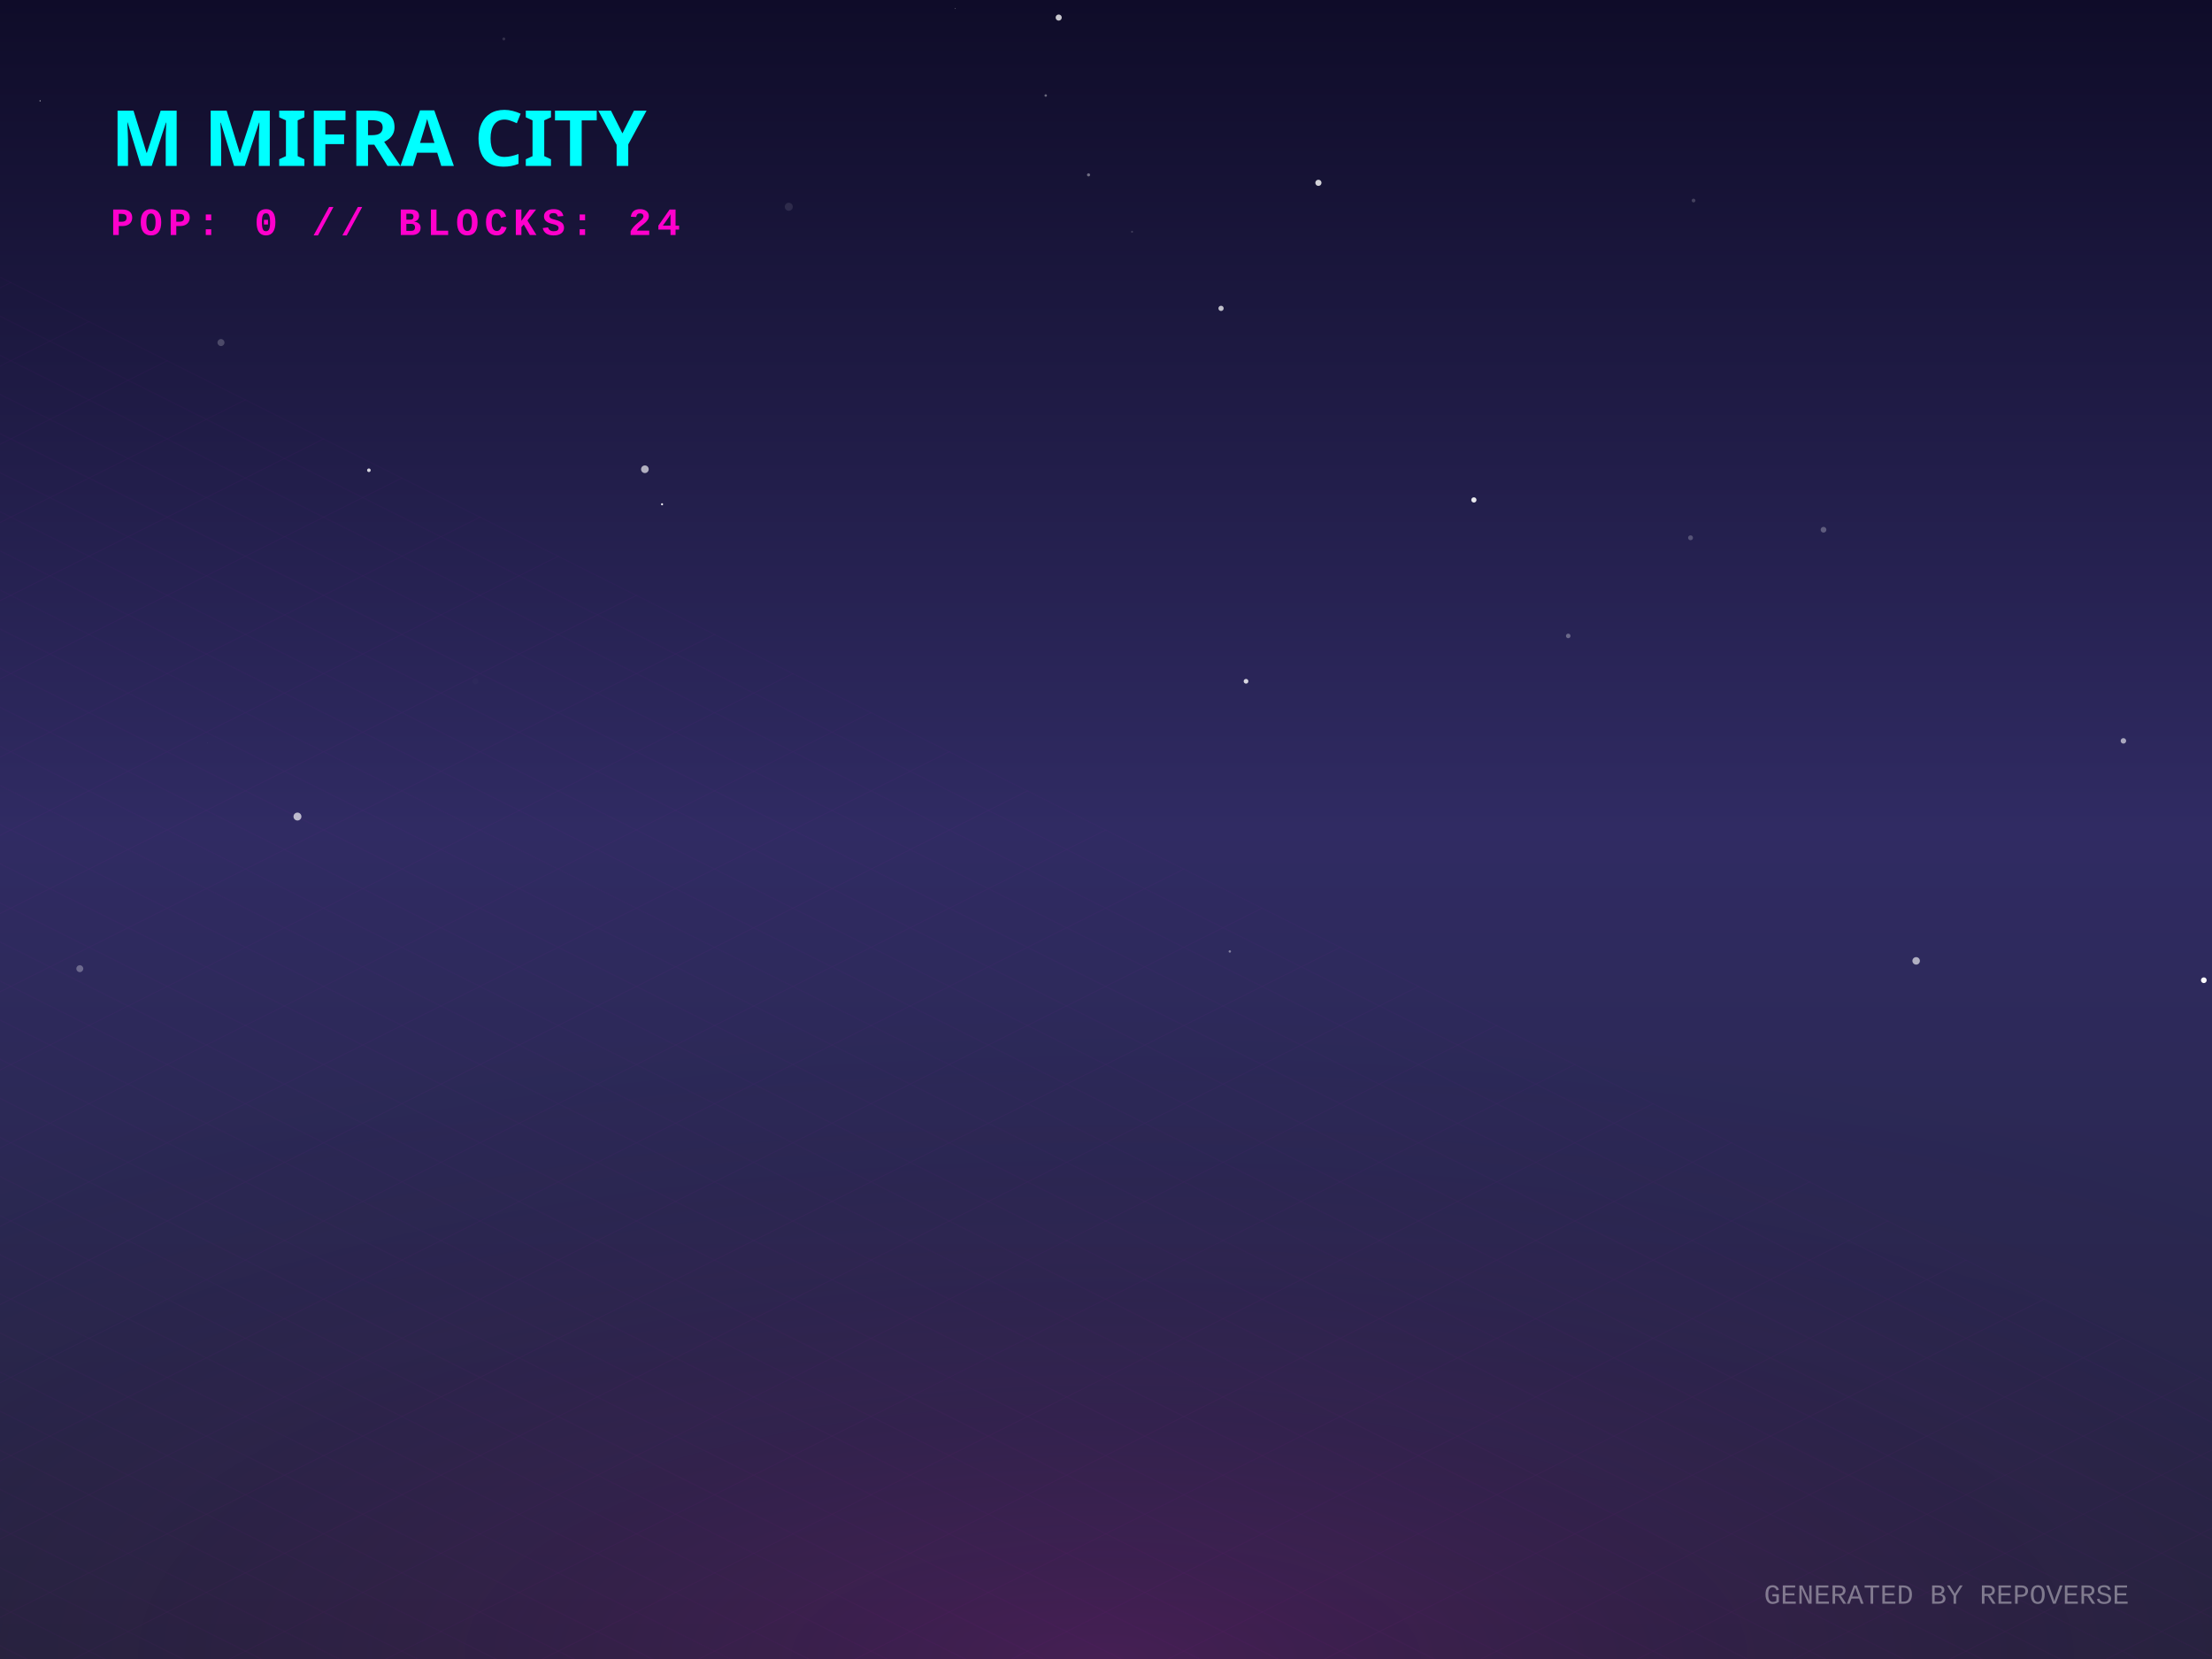
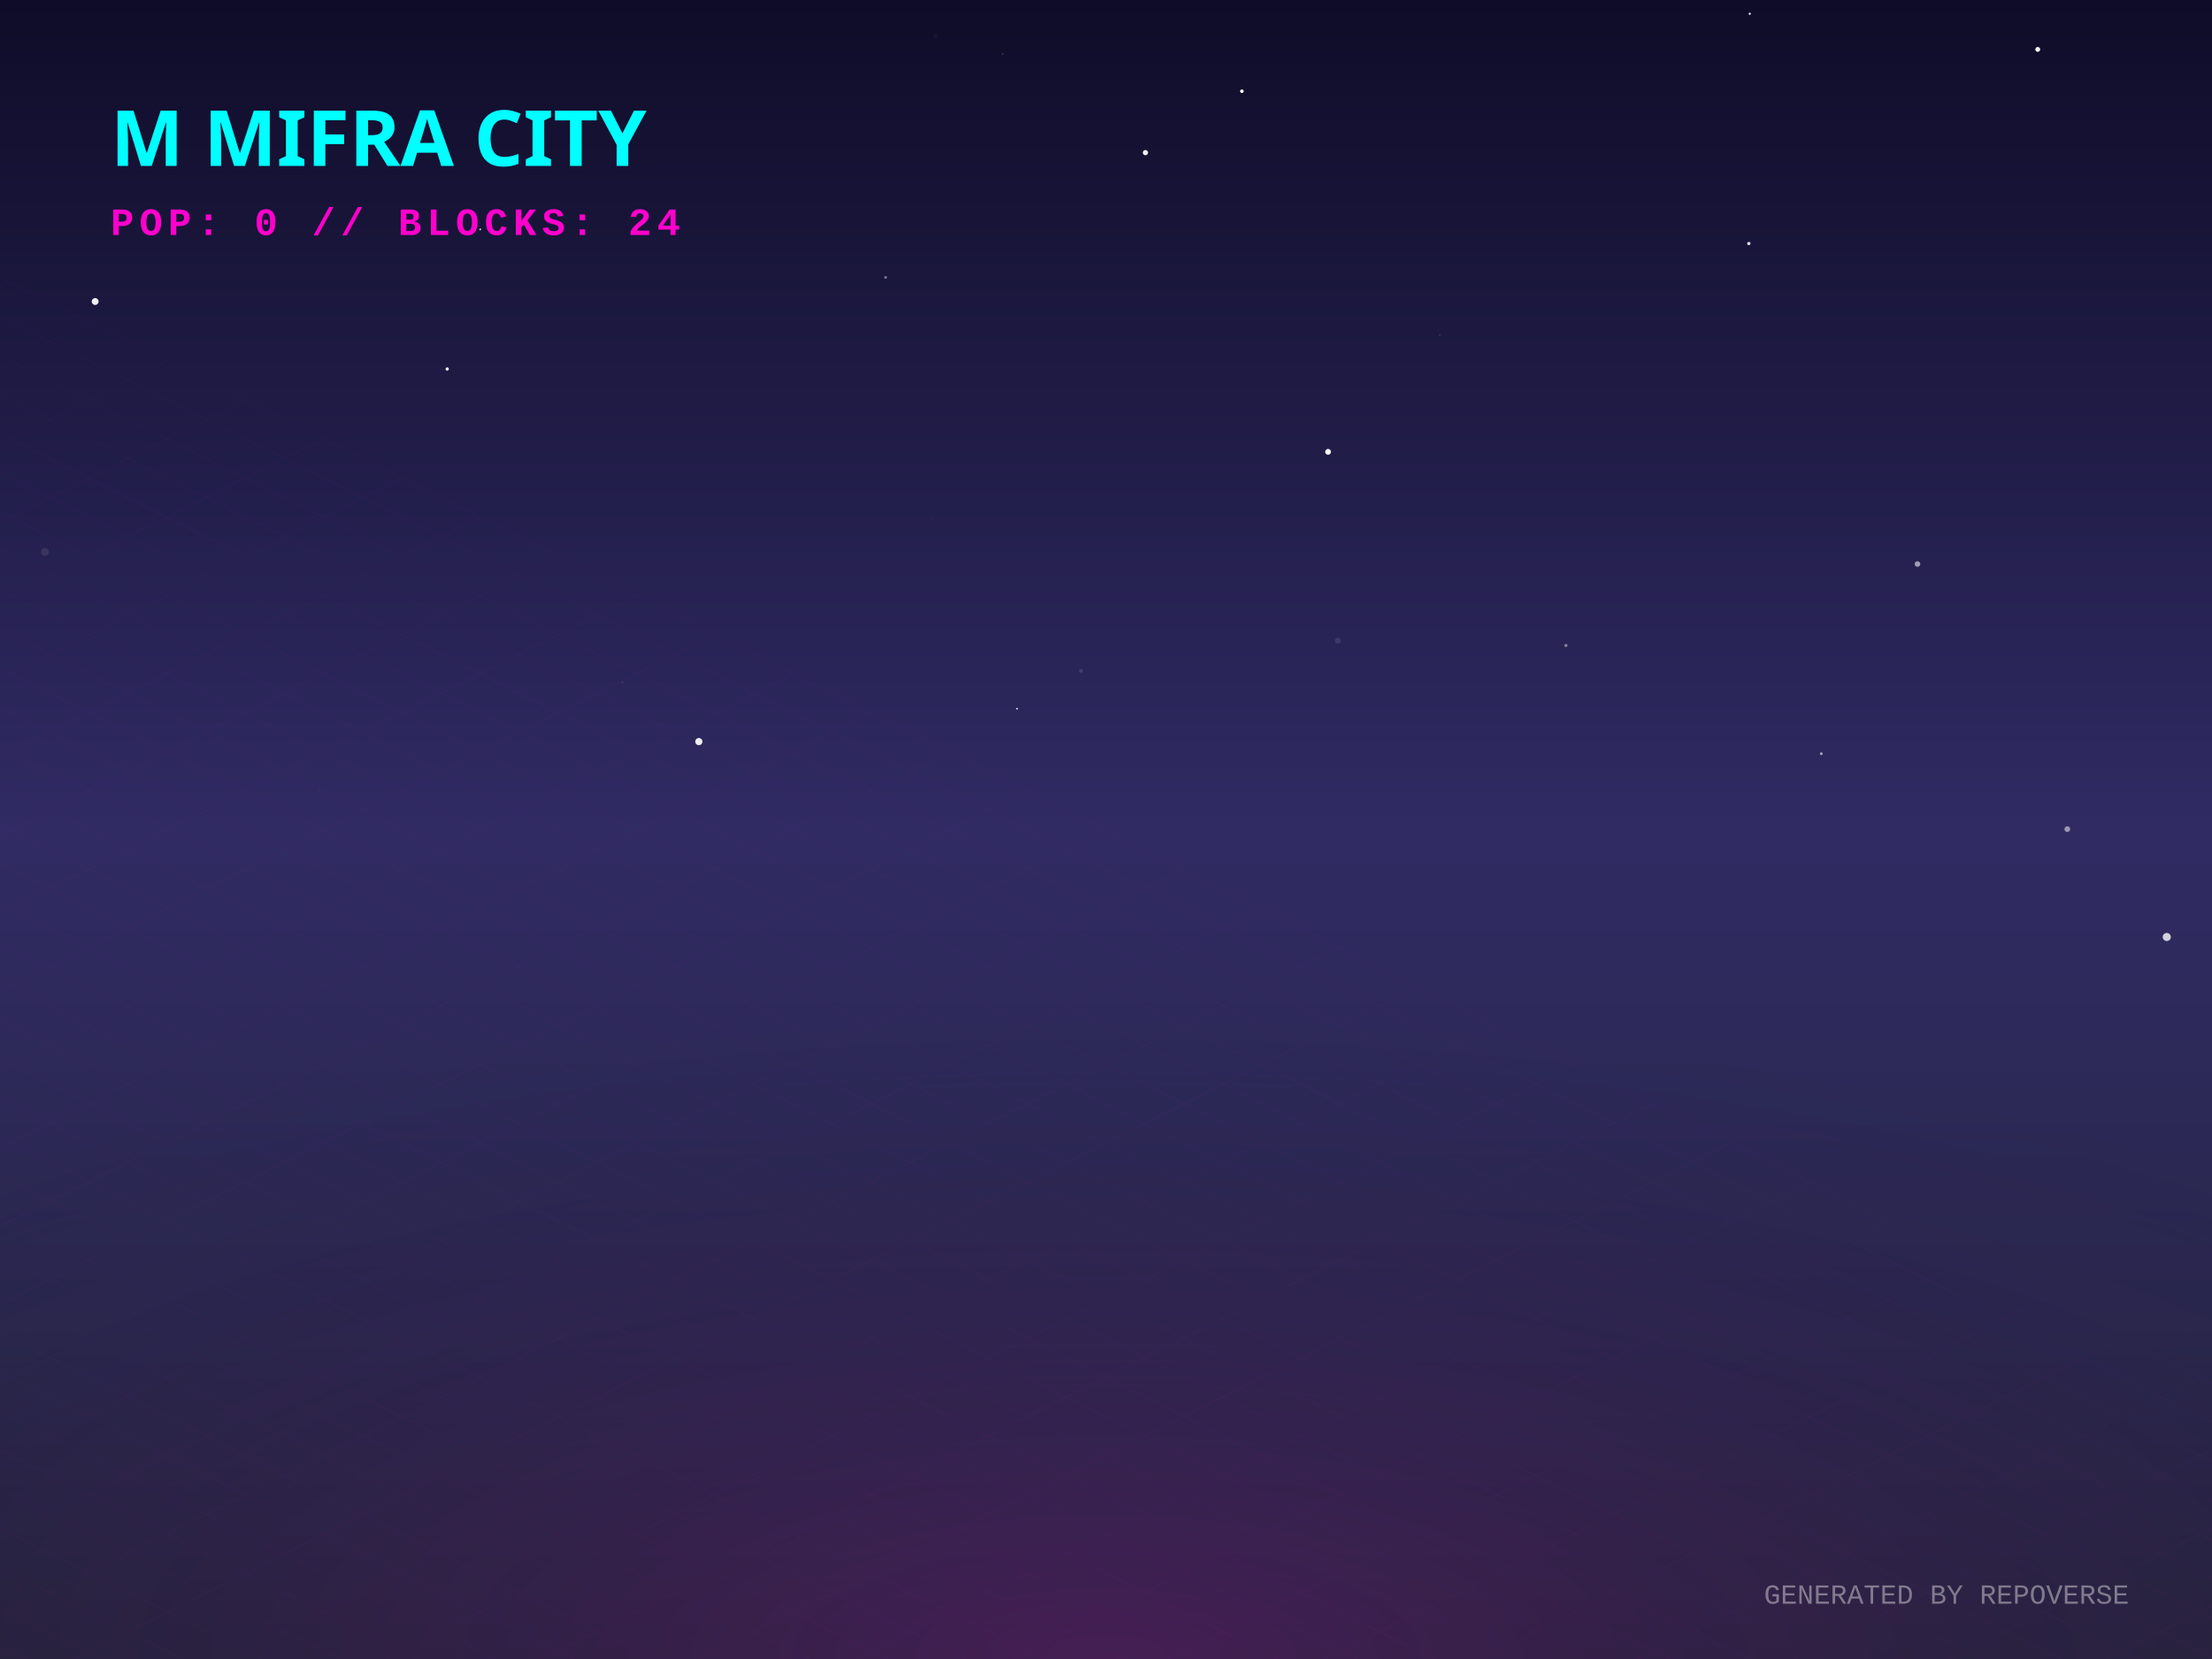
<svg xmlns="http://www.w3.org/2000/svg" width="800" height="600" viewBox="0 0 800 600">
  <defs>
    <linearGradient id="skyGradient" x1="0%" y1="0%" x2="0%" y2="100%">
      <stop offset="0%" stop-color="#0f0c29" />
      <stop offset="50%" stop-color="#302b63" />
      <stop offset="100%" stop-color="#24243e" />
    </linearGradient>
    <pattern id="gridPattern" width="40" height="20" patternUnits="userSpaceOnUse" patternTransform="rotate(0)">
      <path d="M 40 0 L 0 0 0 20" fill="none" stroke="magenta" stroke-width="0.5" opacity="0.2" />
    </pattern>
    <radialGradient id="floorGlow" cx="50%" cy="100%" r="80%">
      <stop offset="0%" stop-color="#ff00cc" stop-opacity="0.15" />
      <stop offset="100%" stop-color="transparent" />
    </radialGradient>
    <linearGradient id="gradLeft-happy" x1="0%" y1="0%" x2="100%" y2="100%">
      <stop offset="0%" stop-color="#FFD700" stop-opacity="0.8" />
      <stop offset="100%" stop-color="#050510" stop-opacity="0.9" />
    </linearGradient>
    <linearGradient id="gradRight-happy" x1="0%" y1="0%" x2="0%" y2="100%">
      <stop offset="0%" stop-color="#FFD700" stop-opacity="0.6" />
      <stop offset="100%" stop-color="#0b0b1a" stop-opacity="0.8" />
    </linearGradient>
    <linearGradient id="gradLeft-focused" x1="0%" y1="0%" x2="100%" y2="100%">
      <stop offset="0%" stop-color="#00FF94" stop-opacity="0.8" />
      <stop offset="100%" stop-color="#050510" stop-opacity="0.9" />
    </linearGradient>
    <linearGradient id="gradRight-focused" x1="0%" y1="0%" x2="0%" y2="100%">
      <stop offset="0%" stop-color="#00FF94" stop-opacity="0.6" />
      <stop offset="100%" stop-color="#0b0b1a" stop-opacity="0.8" />
    </linearGradient>
    <linearGradient id="gradLeft-calm" x1="0%" y1="0%" x2="100%" y2="100%">
      <stop offset="0%" stop-color="#00C2FF" stop-opacity="0.8" />
      <stop offset="100%" stop-color="#050510" stop-opacity="0.9" />
    </linearGradient>
    <linearGradient id="gradRight-calm" x1="0%" y1="0%" x2="0%" y2="100%">
      <stop offset="0%" stop-color="#00C2FF" stop-opacity="0.6" />
      <stop offset="100%" stop-color="#0b0b1a" stop-opacity="0.8" />
    </linearGradient>
    <linearGradient id="gradLeft-stressed" x1="0%" y1="0%" x2="100%" y2="100%">
      <stop offset="0%" stop-color="#FF2A6D" stop-opacity="0.8" />
      <stop offset="100%" stop-color="#050510" stop-opacity="0.9" />
    </linearGradient>
    <linearGradient id="gradRight-stressed" x1="0%" y1="0%" x2="0%" y2="100%">
      <stop offset="0%" stop-color="#FF2A6D" stop-opacity="0.6" />
      <stop offset="100%" stop-color="#0b0b1a" stop-opacity="0.8" />
    </linearGradient>
    <linearGradient id="gradLeft-energetic" x1="0%" y1="0%" x2="100%" y2="100%">
      <stop offset="0%" stop-color="#D300C5" stop-opacity="0.8" />
      <stop offset="100%" stop-color="#050510" stop-opacity="0.9" />
    </linearGradient>
    <linearGradient id="gradRight-energetic" x1="0%" y1="0%" x2="0%" y2="100%">
      <stop offset="0%" stop-color="#D300C5" stop-opacity="0.6" />
      <stop offset="100%" stop-color="#0b0b1a" stop-opacity="0.8" />
    </linearGradient>
  </defs>
  <rect width="100%" height="100%" fill="url(#skyGradient)" />
-   <circle cx="533.051" cy="180.808" r="0.947" fill="white" opacity="0.9" />
-   <circle cx="450.642" cy="246.392" r="0.852" fill="white" opacity="0.814" />
-   <circle cx="767.96" cy="267.944" r="0.991" fill="white" opacity="0.597" />
-   <circle cx="567.172" cy="229.992" r="0.823" fill="white" opacity="0.315" />
-   <circle cx="378.198" cy="34.547" r="0.445" fill="white" opacity="0.373" />
-   <circle cx="233.232" cy="169.71" r="1.381" fill="white" opacity="0.65" />
-   <circle cx="75.073" cy="268.587" r="0.061" fill="white" opacity="0.517" />
-   <circle cx="444.773" cy="344.105" r="0.434" fill="white" opacity="0.412" />
-   <circle cx="393.689" cy="63.241" r="0.563" fill="white" opacity="0.386" />
-   <circle cx="441.607" cy="111.524" r="0.951" fill="white" opacity="0.725" />
-   <circle cx="79.919" cy="123.89" r="1.266" fill="white" opacity="0.213" />
-   <circle cx="659.498" cy="191.584" r="1.037" fill="white" opacity="0.273" />
-   <circle cx="345.515" cy="3.115" r="0.119" fill="white" opacity="0.761" />
-   <circle cx="107.579" cy="295.319" r="1.431" fill="white" opacity="0.681" />
-   <circle cx="133.417" cy="170.075" r="0.654" fill="white" opacity="0.81" />
-   <circle cx="382.893" cy="6.354" r="1.107" fill="white" opacity="0.772" />
-   <circle cx="171.925" cy="246.385" r="1.098" fill="white" opacity="0.015" />
-   <circle cx="611.406" cy="194.497" r="0.883" fill="white" opacity="0.227" />
-   <circle cx="693.002" cy="347.514" r="1.356" fill="white" opacity="0.623" />
-   <circle cx="182.217" cy="14.075" r="0.52" fill="white" opacity="0.141" />
-   <circle cx="409.42" cy="83.823" r="0.347" fill="white" opacity="0.173" />
-   <circle cx="14.502" cy="36.477" r="0.222" fill="white" opacity="0.668" />
-   <circle cx="105.689" cy="40.431" r="0.429" fill="white" opacity="0.765" />
-   <circle cx="28.862" cy="350.33" r="1.253" fill="white" opacity="0.304" />
-   <circle cx="476.822" cy="66.118" r="1.119" fill="white" opacity="0.808" />
-   <circle cx="81.081" cy="43.607" r="1.462" fill="white" opacity="0.585" />
-   <circle cx="612.495" cy="72.526" r="0.672" fill="white" opacity="0.198" />
-   <circle cx="285.269" cy="74.782" r="1.451" fill="white" opacity="0.099" />
-   <circle cx="239.441" cy="182.378" r="0.373" fill="white" opacity="0.952" />
-   <circle cx="797.043" cy="354.512" r="1.035" fill="white" opacity="0.973" />
+   <circle cx="161.742" cy="133.449" r="0.59" fill="white" opacity="0.955" />
+   <circle cx="34.414" cy="109.05" r="1.247" fill="white" opacity="0.932" />
+   <circle cx="494.638" cy="185.891" r="0.012" fill="white" opacity="0.49" />
+   <circle cx="16.243" cy="199.61" r="1.431" fill="white" opacity="0.089" />
+   <circle cx="736.975" cy="17.871" r="0.878" fill="white" opacity="0.981" />
+   <circle cx="115.441" cy="286.387" r="0.094" fill="white" opacity="0.411" />
+   <circle cx="338.32" cy="13.039" r="0.803" fill="white" opacity="0.029" />
+   <circle cx="684.186" cy="129.212" r="0.057" fill="white" opacity="0.013" />
+   <circle cx="414.26" cy="55.204" r="0.947" fill="white" opacity="0.945" />
+   <circle cx="480.318" cy="163.414" r="1.053" fill="white" opacity="0.96" />
+   <circle cx="483.86" cy="231.729" r="1.074" fill="white" opacity="0.098" />
+   <circle cx="632.494" cy="88.073" r="0.604" fill="white" opacity="0.837" />
+   <circle cx="173.685" cy="82.963" r="0.347" fill="white" opacity="0.749" />
+   <circle cx="252.742" cy="268.213" r="1.298" fill="white" opacity="0.927" />
+   <circle cx="225.126" cy="246.816" r="0.254" fill="white" opacity="0.178" />
+   <circle cx="632.822" cy="4.976" r="0.386" fill="white" opacity="0.949" />
+   <circle cx="693.482" cy="203.985" r="1.016" fill="white" opacity="0.558" />
+   <circle cx="566.341" cy="233.447" r="0.578" fill="white" opacity="0.412" />
+   <circle cx="565.77" cy="93.369" r="0.042" fill="white" opacity="0.401" />
+   <circle cx="658.702" cy="272.584" r="0.5" fill="white" opacity="0.593" />
+   <circle cx="362.642" cy="19.515" r="0.305" fill="white" opacity="0.169" />
+   <circle cx="520.698" cy="121.206" r="0.407" fill="white" opacity="0.081" />
+   <circle cx="449.139" cy="32.988" r="0.645" fill="white" opacity="0.981" />
+   <circle cx="783.641" cy="338.879" r="1.462" fill="white" opacity="0.789" />
+   <circle cx="230.858" cy="86.254" r="0.319" fill="white" opacity="0.023" />
+   <circle cx="747.662" cy="299.87" r="1.033" fill="white" opacity="0.51" />
+   <circle cx="320.306" cy="100.329" r="0.512" fill="white" opacity="0.41" />
+   <circle cx="391.002" cy="242.629" r="0.716" fill="white" opacity="0.106" />
+   <circle cx="367.832" cy="256.306" r="0.313" fill="white" opacity="0.896" />
+   <circle cx="337.151" cy="187.752" r="0.081" fill="white" opacity="0.623" />
  <g transform="translate(0, 300) scale(1, 0.5)">
    <rect x="-800" y="0" width="2400" height="1200" fill="url(#gridPattern)" opacity="0.3" transform="rotate(45, 400, 0)" />
  </g>
  <rect x="0" y="300" width="800" height="300" fill="url(#floorGlow)" />
  <g transform="translate(40, 60)">
    <text fill="cyan" font-family="Verdana, sans-serif" font-size="28" font-weight="900" style="text-shadow: 0 0 10px cyan;">M MIFRA CITY</text>
    <text y="25" fill="#ff00cc" font-family="Courier New, monospace" font-size="14" font-weight="bold" letter-spacing="2">POP: 0 // BLOCKS: 24</text>
  </g>
  <g transform="translate(0, 50)">
    <a href="https://github.com/M-Mifra/repo-verse" target="_blank">
      <g class="building" opacity="0">
        <animate attributeName="opacity" values="0;1" dur="0.8s" begin="0s" fill="freeze" />
        <ellipse cx="400" cy="292.833" rx="22.5" ry="12" fill="black" opacity="0.4" blur="2" />
        <path d="M 385 272.833 l 0 20 l 15 7.5 l 0 -20 z" fill="url(#gradLeft-focused)" stroke="none" />
        <path d="M 415 272.833 l 0 20 l -15 7.5 l 0 -20 z" fill="url(#gradRight-focused)" stroke="none" />
        <path d="M 400 265.333 l 15 7.5 l -15 7.5 l -15 -7.5 z" fill="#E0FFF1" fill-opacity="0.9" stroke="none" />
        <path d="M 385 272.833 l 0 20 l 15 7.5 l 0 -20 z" fill="none" stroke="#00FF94" stroke-width="0.5" opacity="0.5" />
        <path d="M 415 272.833 l 0 20 l -15 7.5 l 0 -20 z" fill="none" stroke="#00FF94" stroke-width="0.5" opacity="0.5" />
      </g>
    </a>
    <a href="https://github.com/M-Mifra/Andropedia-website-main" target="_blank">
      <g class="building" opacity="0">
        <animate attributeName="opacity" values="0;1" dur="0.8s" begin="0.05s" fill="freeze" />
        <ellipse cx="424" cy="304.803" rx="22.41" ry="11.952" fill="black" opacity="0.4" blur="2" />
        <path d="M 409.06 284.803 l 0 20 l 14.94 7.47 l 0 -20 z" fill="url(#gradLeft-focused)" stroke="none" />
        <path d="M 438.94 284.803 l 0 20 l -14.94 7.47 l 0 -20 z" fill="url(#gradRight-focused)" stroke="none" />
        <path d="M 424 277.333 l 14.94 7.47 l -14.94 7.47 l -14.94 -7.47 z" fill="#E0FFF1" fill-opacity="0.9" stroke="none" />
        <path d="M 409.06 284.803 l 0 20 l 14.94 7.47 l 0 -20 z" fill="none" stroke="#00FF94" stroke-width="0.5" opacity="0.5" />
        <path d="M 438.94 284.803 l 0 20 l -14.94 7.47 l 0 -20 z" fill="none" stroke="#00FF94" stroke-width="0.5" opacity="0.5" />
      </g>
    </a>
    <a href="https://github.com/M-Mifra/Arcane-AI-agent-" target="_blank">
      <g class="building" opacity="0">
        <animate attributeName="opacity" values="0;1" dur="0.8s" begin="0.1s" fill="freeze" />
        <ellipse cx="376" cy="301.083" rx="11.25" ry="6" fill="black" opacity="0.4" blur="2" />
        <path d="M 368.5 281.083 l 0 20 l 7.5 3.75 l 0 -20 z" fill="url(#gradLeft-energetic)" stroke="none" />
        <path d="M 383.5 281.083 l 0 20 l -7.5 3.75 l 0 -20 z" fill="url(#gradRight-energetic)" stroke="none" />
        <path d="M 376 277.333 l 7.5 3.75 l -7.5 3.75 l -7.5 -3.75 z" fill="#FAD7FA" fill-opacity="0.9" stroke="none" />
        <path d="M 368.5 281.083 l 0 20 l 7.5 3.75 l 0 -20 z" fill="none" stroke="#D300C5" stroke-width="0.5" opacity="0.5" />
        <path d="M 383.5 281.083 l 0 20 l -7.5 3.75 l 0 -20 z" fill="none" stroke="#D300C5" stroke-width="0.5" opacity="0.5" />
      </g>
    </a>
    <a href="https://github.com/M-Mifra/M-Mifra" target="_blank">
      <g class="building" opacity="0">
        <animate attributeName="opacity" values="0;1" dur="0.8s" begin="0.15s" fill="freeze" />
        <ellipse cx="448" cy="313.151" rx="11.453" ry="6.108" fill="black" opacity="0.4" blur="2" />
        <path d="M 440.365 293.151 l 0 20 l 7.635 3.817 l 0 -20 z" fill="url(#gradLeft-energetic)" stroke="none" />
        <path d="M 455.635 293.151 l 0 20 l -7.635 3.817 l 0 -20 z" fill="url(#gradRight-energetic)" stroke="none" />
        <path d="M 448 289.333 l 7.635 3.817 l -7.635 3.817 l -7.635 -3.817 z" fill="#FAD7FA" fill-opacity="0.9" stroke="none" />
        <path d="M 440.365 293.151 l 0 20 l 7.635 3.817 l 0 -20 z" fill="none" stroke="#D300C5" stroke-width="0.5" opacity="0.5" />
        <path d="M 455.635 293.151 l 0 20 l -7.635 3.817 l 0 -20 z" fill="none" stroke="#D300C5" stroke-width="0.5" opacity="0.5" />
      </g>
    </a>
    <a href="https://github.com/M-Mifra/YieldSweep" target="_blank">
      <g class="building" opacity="0">
        <animate attributeName="opacity" values="0;1" dur="0.8s" begin="0.2s" fill="freeze" />
        <ellipse cx="400" cy="314.096" rx="14.288" ry="7.62" fill="black" opacity="0.4" blur="2" />
        <path d="M 390.475 294.096 l 0 20 l 9.525 4.763 l 0 -20 z" fill="url(#gradLeft-focused)" stroke="none" />
        <path d="M 409.525 294.096 l 0 20 l -9.525 4.763 l 0 -20 z" fill="url(#gradRight-focused)" stroke="none" />
        <path d="M 400 289.333 l 9.525 4.763 l -9.525 4.763 l -9.525 -4.763 z" fill="#E0FFF1" fill-opacity="0.9" stroke="none" />
        <path d="M 390.475 294.096 l 0 20 l 9.525 4.763 l 0 -20 z" fill="none" stroke="#00FF94" stroke-width="0.5" opacity="0.5" />
        <path d="M 409.525 294.096 l 0 20 l -9.525 4.763 l 0 -20 z" fill="none" stroke="#00FF94" stroke-width="0.5" opacity="0.5" />
      </g>
    </a>
    <a href="https://github.com/M-Mifra/BallotBox" target="_blank">
      <g class="building" opacity="0">
        <animate attributeName="opacity" values="0;1" dur="0.8s" begin="0.25s" fill="freeze" />
        <ellipse cx="352" cy="313.863" rx="13.59" ry="7.248" fill="black" opacity="0.4" blur="2" />
        <path d="M 342.94 293.863 l 0 20 l 9.06 4.53 l 0 -20 z" fill="url(#gradLeft-calm)" stroke="none" />
        <path d="M 361.06 293.863 l 0 20 l -9.06 4.53 l 0 -20 z" fill="url(#gradRight-calm)" stroke="none" />
        <path d="M 352 289.333 l 9.06 4.53 l -9.06 4.53 l -9.06 -4.53 z" fill="#D1F4FF" fill-opacity="0.9" stroke="none" />
        <path d="M 342.94 293.863 l 0 20 l 9.06 4.53 l 0 -20 z" fill="none" stroke="#00C2FF" stroke-width="0.5" opacity="0.5" />
        <path d="M 361.06 293.863 l 0 20 l -9.06 4.53 l 0 -20 z" fill="none" stroke="#00C2FF" stroke-width="0.5" opacity="0.5" />
      </g>
    </a>
    <a href="https://github.com/M-Mifra/my-password-checker" target="_blank">
      <g class="building" opacity="0">
        <animate attributeName="opacity" values="0;1" dur="0.8s" begin="0.3s" fill="freeze" />
        <ellipse cx="472" cy="325.256" rx="11.768" ry="6.276" fill="black" opacity="0.4" blur="2" />
        <path d="M 464.155 305.256 l 0 20 l 7.845 3.923 l 0 -20 z" fill="url(#gradLeft-calm)" stroke="none" />
        <path d="M 479.845 305.256 l 0 20 l -7.845 3.923 l 0 -20 z" fill="url(#gradRight-calm)" stroke="none" />
        <path d="M 472 301.333 l 7.845 3.923 l -7.845 3.923 l -7.845 -3.923 z" fill="#D1F4FF" fill-opacity="0.9" stroke="none" />
        <path d="M 464.155 305.256 l 0 20 l 7.845 3.923 l 0 -20 z" fill="none" stroke="#00C2FF" stroke-width="0.5" opacity="0.5" />
        <path d="M 479.845 305.256 l 0 20 l -7.845 3.923 l 0 -20 z" fill="none" stroke="#00C2FF" stroke-width="0.5" opacity="0.5" />
      </g>
    </a>
    <a href="https://github.com/M-Mifra/andropedia-weekly-chronicle" target="_blank">
      <g class="building" opacity="0">
        <animate attributeName="opacity" values="0;1" dur="0.8s" begin="0.35s" fill="freeze" />
        <ellipse cx="424" cy="327.971" rx="19.913" ry="10.62" fill="black" opacity="0.4" blur="2" />
        <path d="M 410.725 307.971 l 0 20 l 13.275 6.638 l 0 -20 z" fill="url(#gradLeft-focused)" stroke="none" />
        <path d="M 437.275 307.971 l 0 20 l -13.275 6.638 l 0 -20 z" fill="url(#gradRight-focused)" stroke="none" />
        <path d="M 424 301.333 l 13.275 6.638 l -13.275 6.638 l -13.275 -6.638 z" fill="#E0FFF1" fill-opacity="0.9" stroke="none" />
        <path d="M 410.725 307.971 l 0 20 l 13.275 6.638 l 0 -20 z" fill="none" stroke="#00FF94" stroke-width="0.5" opacity="0.5" />
        <path d="M 437.275 307.971 l 0 20 l -13.275 6.638 l 0 -20 z" fill="none" stroke="#00FF94" stroke-width="0.5" opacity="0.5" />
      </g>
    </a>
    <a href="https://github.com/M-Mifra/TickTock" target="_blank">
      <g class="building" opacity="0">
        <animate attributeName="opacity" values="0;1" dur="0.8s" begin="0.4s" fill="freeze" />
        <ellipse cx="376" cy="325.863" rx="13.59" ry="7.248" fill="black" opacity="0.4" blur="2" />
        <path d="M 366.94 305.863 l 0 20 l 9.06 4.53 l 0 -20 z" fill="url(#gradLeft-calm)" stroke="none" />
        <path d="M 385.06 305.863 l 0 20 l -9.06 4.53 l 0 -20 z" fill="url(#gradRight-calm)" stroke="none" />
        <path d="M 376 301.333 l 9.06 4.53 l -9.06 4.53 l -9.06 -4.53 z" fill="#D1F4FF" fill-opacity="0.9" stroke="none" />
        <path d="M 366.94 305.863 l 0 20 l 9.06 4.53 l 0 -20 z" fill="none" stroke="#00C2FF" stroke-width="0.5" opacity="0.5" />
        <path d="M 385.06 305.863 l 0 20 l -9.06 4.53 l 0 -20 z" fill="none" stroke="#00C2FF" stroke-width="0.5" opacity="0.5" />
      </g>
    </a>
    <a href="https://github.com/M-Mifra/andropedia-cinematic-weave" target="_blank">
      <g class="building" opacity="0">
        <animate attributeName="opacity" values="0;1" dur="0.8s" begin="0.45s" fill="freeze" />
        <ellipse cx="448" cy="338.643" rx="15.93" ry="8.496" fill="black" opacity="0.4" blur="2" />
        <path d="M 437.38 318.643 l 0 20 l 10.62 5.31 l 0 -20 z" fill="url(#gradLeft-focused)" stroke="none" />
        <path d="M 458.62 318.643 l 0 20 l -10.62 5.31 l 0 -20 z" fill="url(#gradRight-focused)" stroke="none" />
        <path d="M 448 313.333 l 10.62 5.31 l -10.62 5.31 l -10.62 -5.31 z" fill="#E0FFF1" fill-opacity="0.9" stroke="none" />
        <path d="M 437.38 318.643 l 0 20 l 10.62 5.31 l 0 -20 z" fill="none" stroke="#00FF94" stroke-width="0.5" opacity="0.5" />
        <path d="M 458.62 318.643 l 0 20 l -10.62 5.31 l 0 -20 z" fill="none" stroke="#00FF94" stroke-width="0.5" opacity="0.5" />
      </g>
    </a>
  </g>
  <text x="770" y="580" text-anchor="end" fill="rgba(255,255,255,0.4)" font-family="Courier New" font-size="10">GENERATED BY REPOVERSE</text>
</svg>
